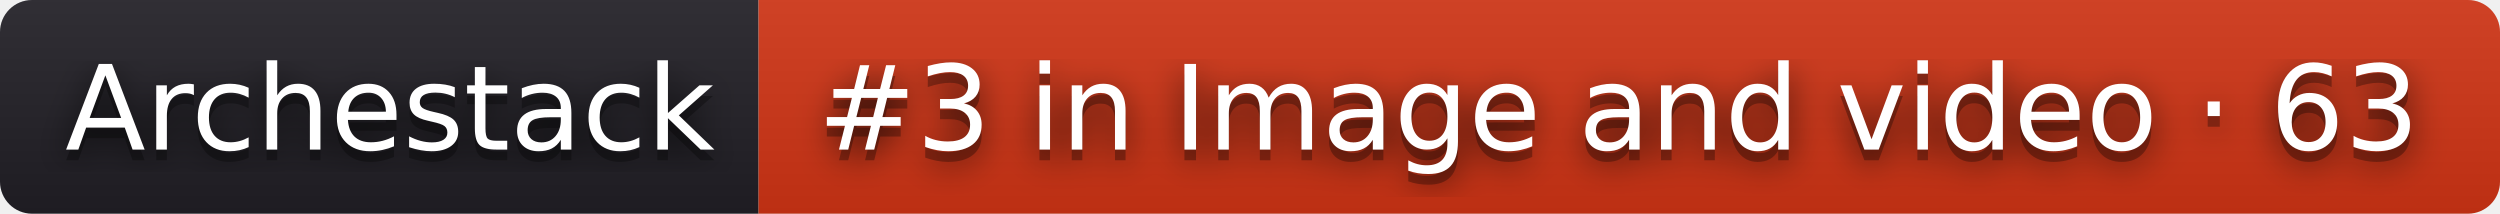
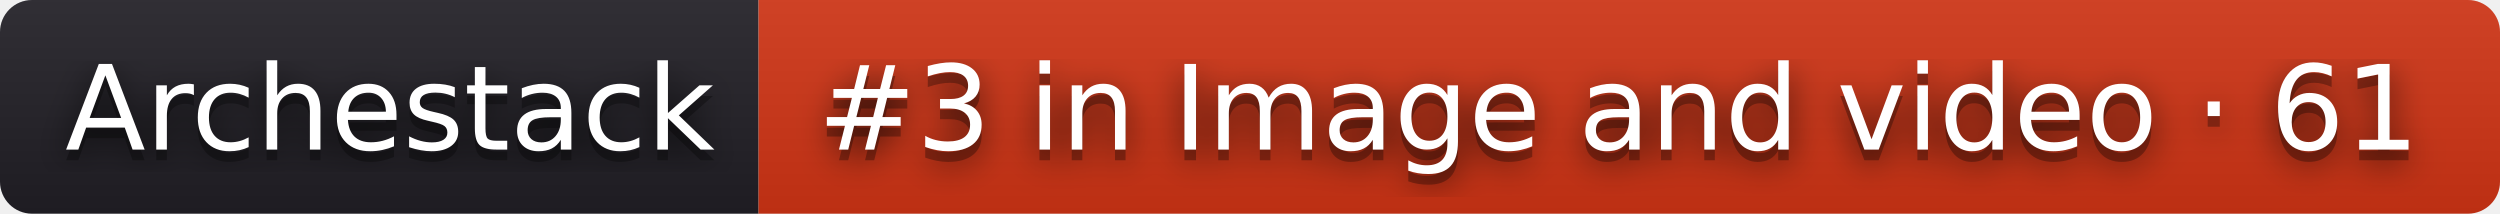
- <svg xmlns="http://www.w3.org/2000/svg" width="234" height="20" role="img" aria-label="Archestack: #3 in Image and video · 63">
+ <svg xmlns="http://www.w3.org/2000/svg" width="234" height="20" role="img" aria-label="Archestack: #3 in Image and video · 61">
  <filter id="blur">
    <feGaussianBlur stdDeviation="16" />
  </filter>
  <linearGradient id="s" x2="0" y2="100%">
    <stop offset="0" stop-color="#bbb" stop-opacity=".1" />
    <stop offset="1" stop-opacity=".1" />
  </linearGradient>
  <clipPath id="r">
    <rect width="234" height="20" rx="3" />
  </clipPath>
  <g clip-path="url(#r)">
    <rect width="71" height="20" fill="#211f26" />
    <rect x="71" width="163" height="20" fill="#d13415" />
    <rect width="234" height="20" fill="url(#s)" />
  </g>
  <g fill="#fff" text-anchor="middle" font-family="Verdana,Geneva,DejaVu Sans,sans-serif" text-rendering="geometricPrecision" font-size="110">
    <g transform="scale(.1)">
      <g aria-hidden="true" fill="#010101">
        <text x="365" y="150" fill-opacity=".8" filter="url(#blur)" textLength="610">Archestack</text>
        <text x="365" y="150" fill-opacity=".3" textLength="610">Archestack</text>
      </g>
      <text x="365" y="140" textLength="610">Archestack</text>
    </g>
    <g transform="scale(.1)">
      <g aria-hidden="true" fill="#010101">
-         <text x="1515" y="150" fill-opacity=".8" filter="url(#blur)" textLength="1530">#3 in Image and video · 63</text>
-         <text x="1515" y="150" fill-opacity=".3" textLength="1530">#3 in Image and video · 63</text>
+         <text x="1515" y="150" fill-opacity=".8" filter="url(#blur)" textLength="1530">#3 in Image and video · 61</text>
+         <text x="1515" y="150" fill-opacity=".3" textLength="1530">#3 in Image and video · 61</text>
      </g>
-       <text x="1515" y="140" textLength="1530">#3 in Image and video · 63</text>
+       <text x="1515" y="140" textLength="1530">#3 in Image and video · 61</text>
    </g>
  </g>
</svg>
